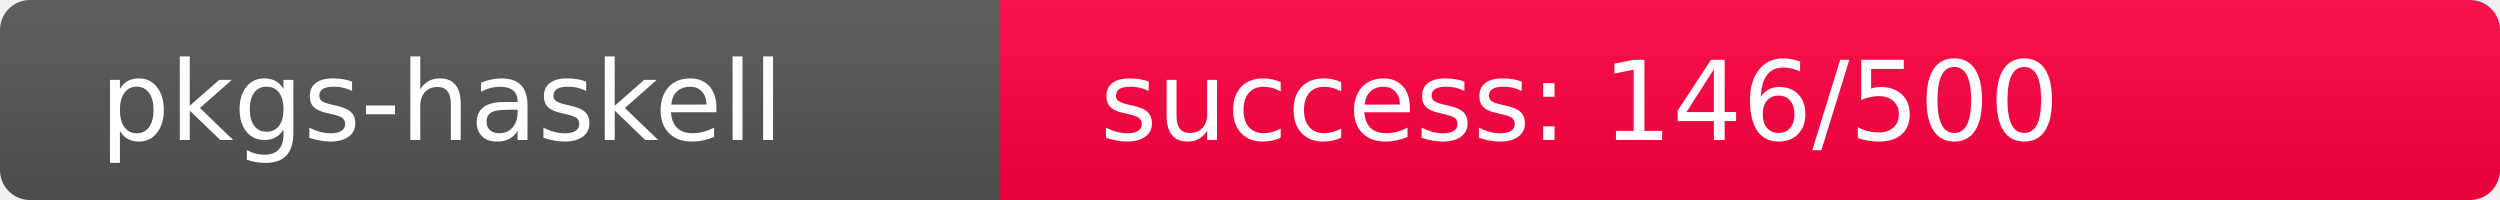
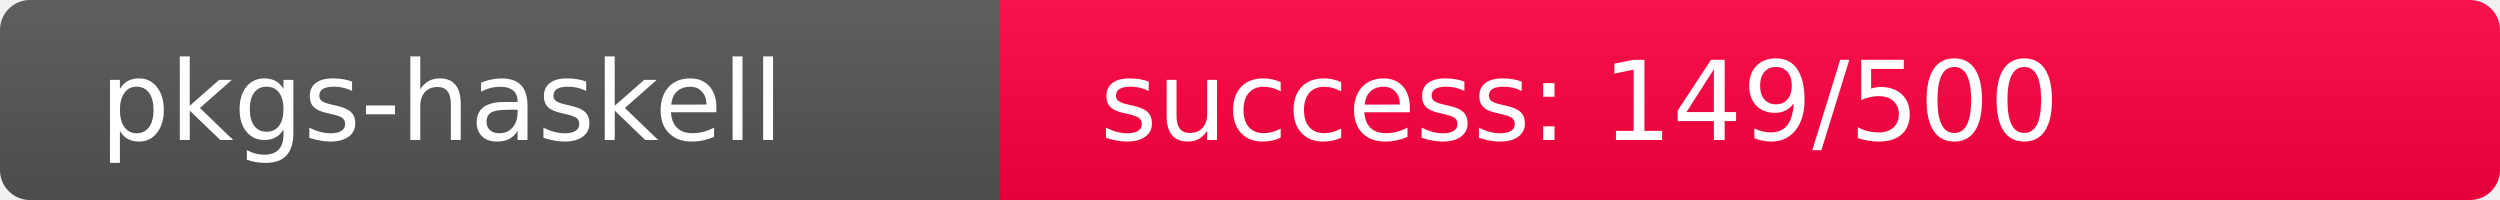
<svg xmlns="http://www.w3.org/2000/svg" width="250" height="20" role="img">
  <linearGradient id="s" x2="0" y2="100%">
    <stop offset="0" stop-color="#bbb" stop-opacity=".1" />
    <stop offset="1" stop-opacity=".1" />
  </linearGradient>
  <clipPath id="r">
    <rect width="250" height="20" rx="3" fill="#fff" />
  </clipPath>
  <g clip-path="url(#r)">
    <rect width="100" height="20" fill="#555" />
-     <rect x="100" width="150" height="20" fill="rgb(362,-106,64)" />
+     <rect x="100" width="150" height="20" fill="rgb(359,-103,64)" />
    <rect width="250" height="20" fill="url(#s)" />
  </g>
  <g fill="#fff" text-anchor="start" font-family="Verdana,Geneva,DejaVu Sans,sans-serif" text-rendering="geometricPrecision" font-size="110">
    <text x="100" y="140" transform="scale(.1)" fill="#fff">pkgs-haskell</text>
-     <text x="1100" y="140" transform="scale(.1)" fill="#fff">success: 146/500</text>
+     <text x="1100" y="140" transform="scale(.1)" fill="#fff">success: 149/500</text>
  </g>
</svg>
